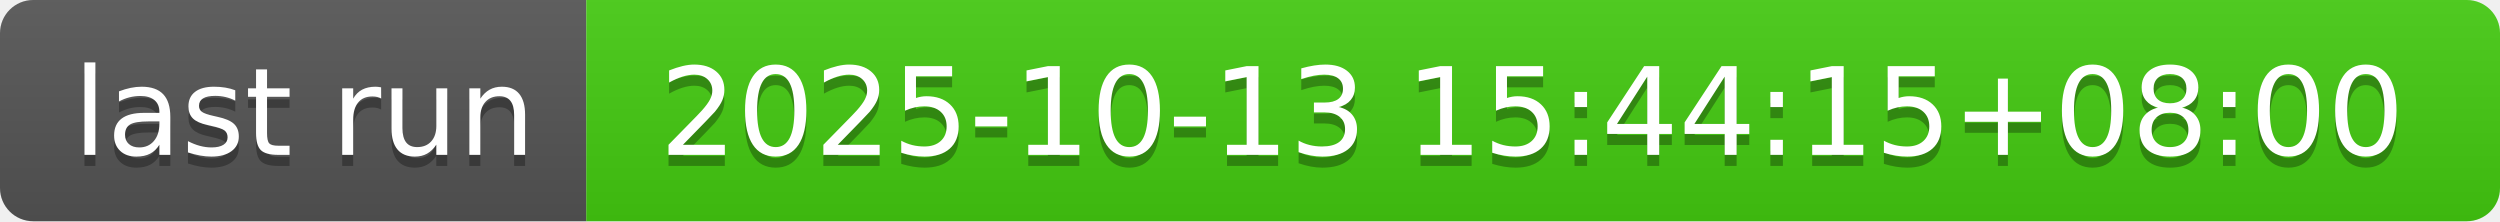
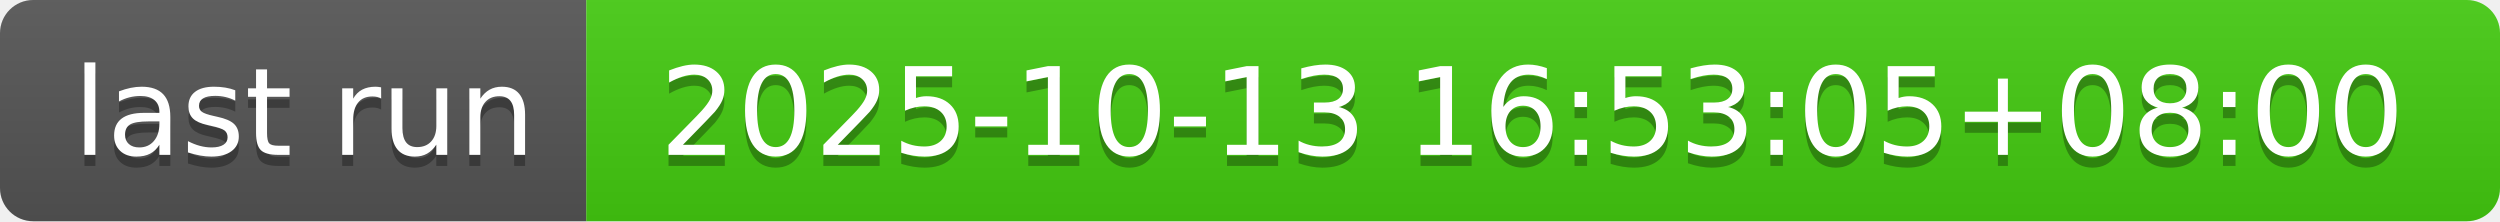
- <svg xmlns="http://www.w3.org/2000/svg" width="226" height="20" role="img" aria-label="last run: 2025-10-13 15:44:15+08:00">
+ <svg xmlns="http://www.w3.org/2000/svg" width="226" height="20" role="img" aria-label="last run: 2025-10-13 16:53:05+08:00">
  <linearGradient id="s" x2="0" y2="100%">
    <stop offset="0" stop-color="#bbb" stop-opacity=".1" />
    <stop offset="1" stop-opacity=".1" />
  </linearGradient>
  <clipPath id="r">
    <rect width="226" height="20" rx="3" fill="#fff" />
  </clipPath>
  <g clip-path="url(#r)">
    <rect width="53" height="20" fill="#555" />
    <rect x="53" width="173" height="20" fill="#4c1" />
    <rect width="226" height="20" fill="url(#s)" />
  </g>
  <g fill="#fff" text-anchor="middle" font-family="Verdana,Geneva,DejaVu Sans,sans-serif" text-rendering="geometricPrecision" font-size="110">
    <text aria-hidden="true" x="275" y="150" fill="#010101" fill-opacity=".3" transform="scale(.1)" textLength="430">last run</text>
    <text x="275" y="140" transform="scale(.1)" fill="#fff" textLength="430">last run</text>
-     <text aria-hidden="true" x="1385" y="150" fill="#010101" fill-opacity=".3" transform="scale(.1)" textLength="1630">2025-10-13 15:44:15+08:00</text>
-     <text x="1385" y="140" transform="scale(.1)" fill="#fff" textLength="1630">2025-10-13 15:44:15+08:00</text>
+     <text aria-hidden="true" x="1385" y="150" fill="#010101" fill-opacity=".3" transform="scale(.1)" textLength="1630">2025-10-13 16:53:05+08:00</text>
+     <text x="1385" y="140" transform="scale(.1)" fill="#fff" textLength="1630">2025-10-13 16:53:05+08:00</text>
  </g>
</svg>
